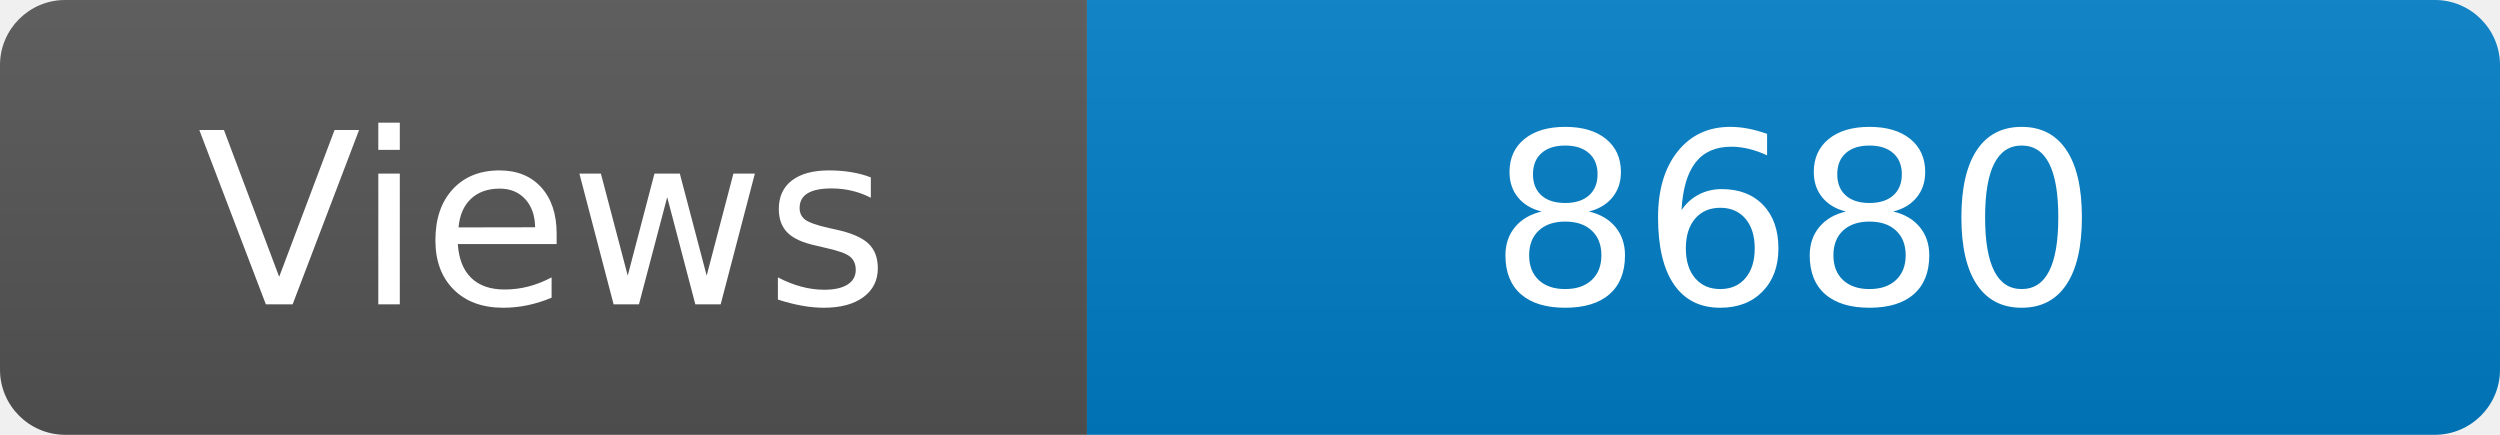
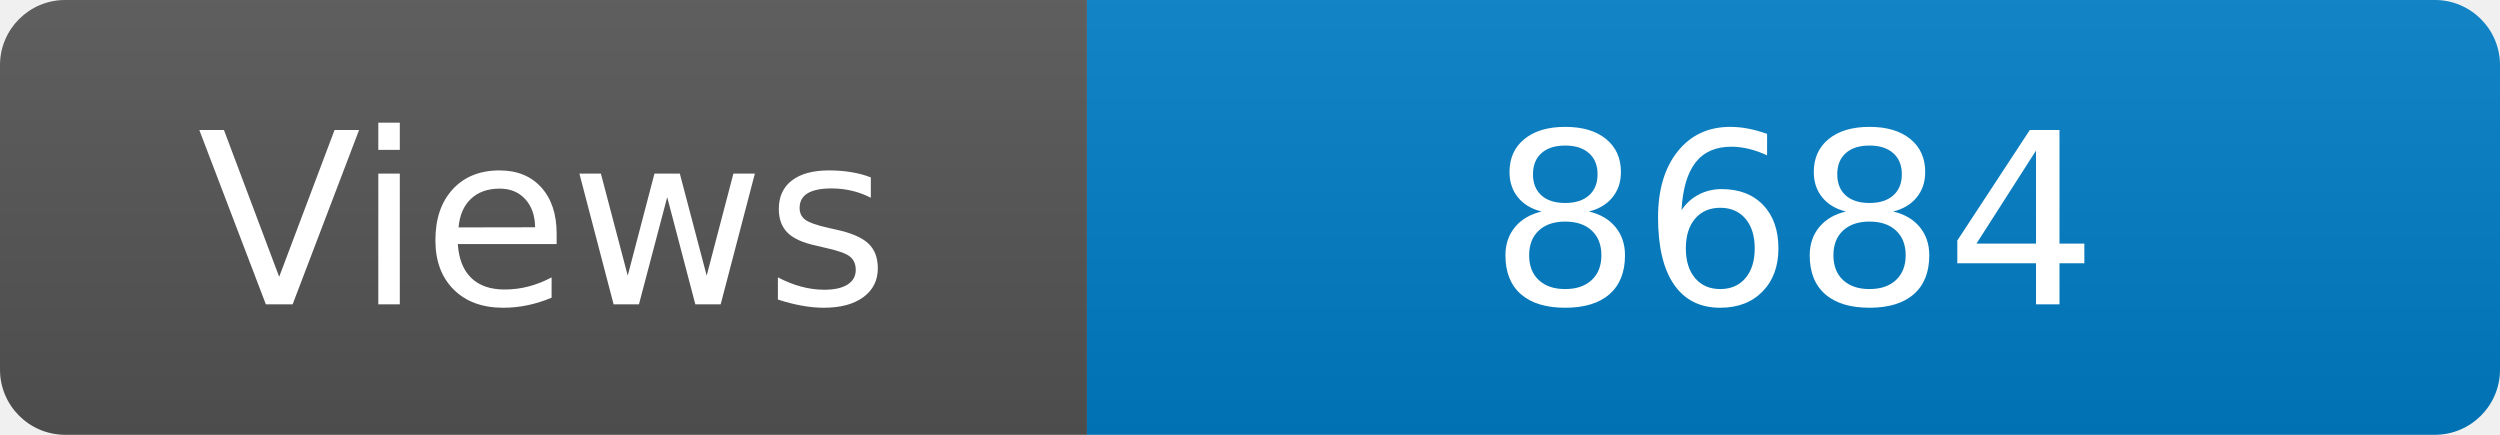
<svg xmlns="http://www.w3.org/2000/svg" width="115" height="20" role="img" aria-label="Maintained?: yes">
  <linearGradient id="s" x2="0" y2="100%">
    <stop offset="0" stop-color="#bbb" stop-opacity=".1" />
    <stop offset="1" stop-opacity=".1" />
  </linearGradient>
  <clipPath id="r">
    <rect width="115" height="20" rx="3" fill="#fff" />
  </clipPath>
  <g clip-path="url(#r)">
    <rect width="50" height="20" fill="#555" />
    <rect x="50" width="160" height="20" fill="#007ec6" />
    <rect width="115" height="20" fill="url(#s)" />
  </g>
  <g fill="#fff" text-anchor="middle" font-family="Verdana,Geneva,DejaVu Sans,sans-serif" font-size="110">
    <text x="250" y="140" transform="scale(.1)" fill="#fff">Views</text>
-     <text x="825" y="140" transform="scale(.1)" fill="#fff">8680</text>
+     <text x="825" y="140" transform="scale(.1)" fill="#fff">8684</text>
  </g>
</svg>
